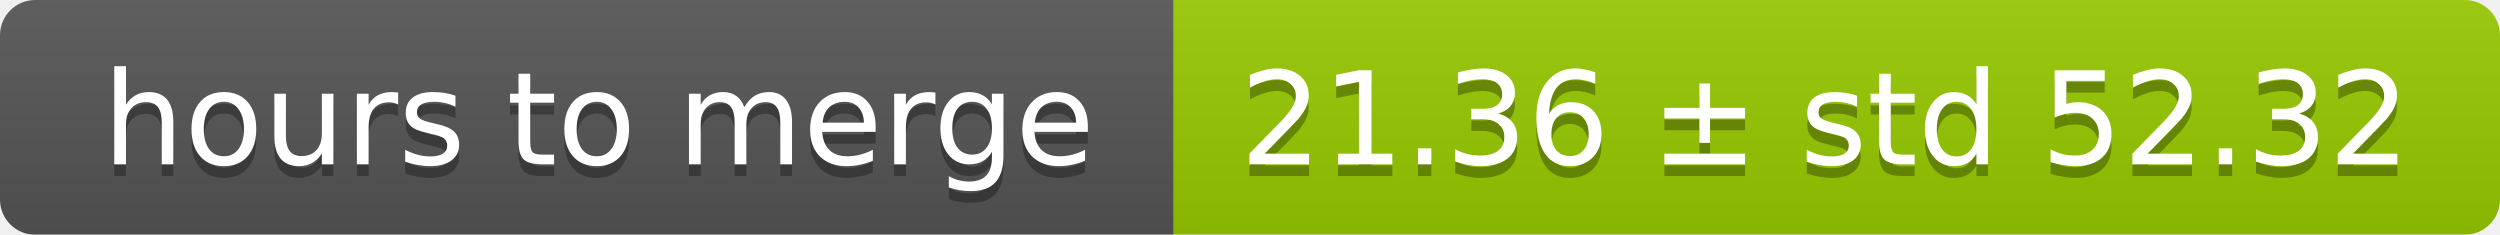
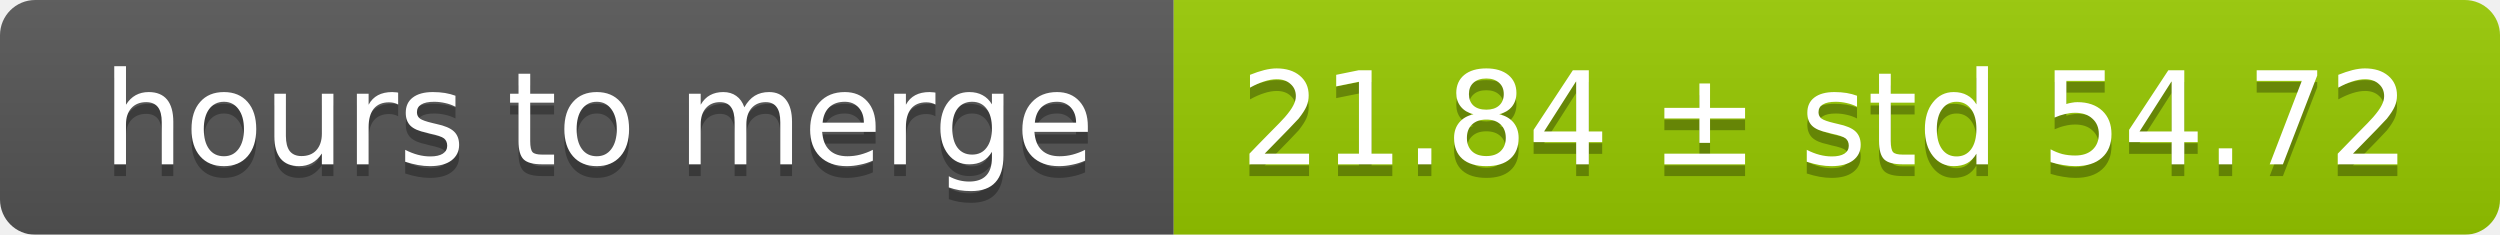
<svg xmlns="http://www.w3.org/2000/svg" width="213" height="20">
  <linearGradient id="smooth" x2="0" y2="100%">
    <stop offset="0" stop-color="#bbb" stop-opacity=".1" />
    <stop offset="1" stop-opacity=".1" />
  </linearGradient>
  <mask id="round">
    <rect width="213" height="20" rx="3" fill="#fff" />
  </mask>
  <g mask="url(#round)">
    <rect width="100" height="20" fill="#555" />
    <rect x="100" width="113" height="20" fill="#97ca00" />
    <rect width="213" height="20" fill="url(#smooth)" />
  </g>
  <g fill="#fff" text-anchor="middle" font-family="DejaVu Sans,Verdana,Geneva,sans-serif" font-size="11">
    <text x="51" y="15" fill="#010101" fill-opacity=".3">hours to merge</text>
    <text x="51" y="14">hours to merge</text>
-     <text x="155.5" y="15" fill="#010101" fill-opacity=".3">21.36 ± std 52.32</text>
-     <text x="155.5" y="14">21.36 ± std 52.32</text>
+     <text x="155.5" y="15" fill="#010101" fill-opacity=".3">21.84 ± std 54.72</text>
+     <text x="155.5" y="14">21.84 ± std 54.72</text>
  </g>
</svg>
